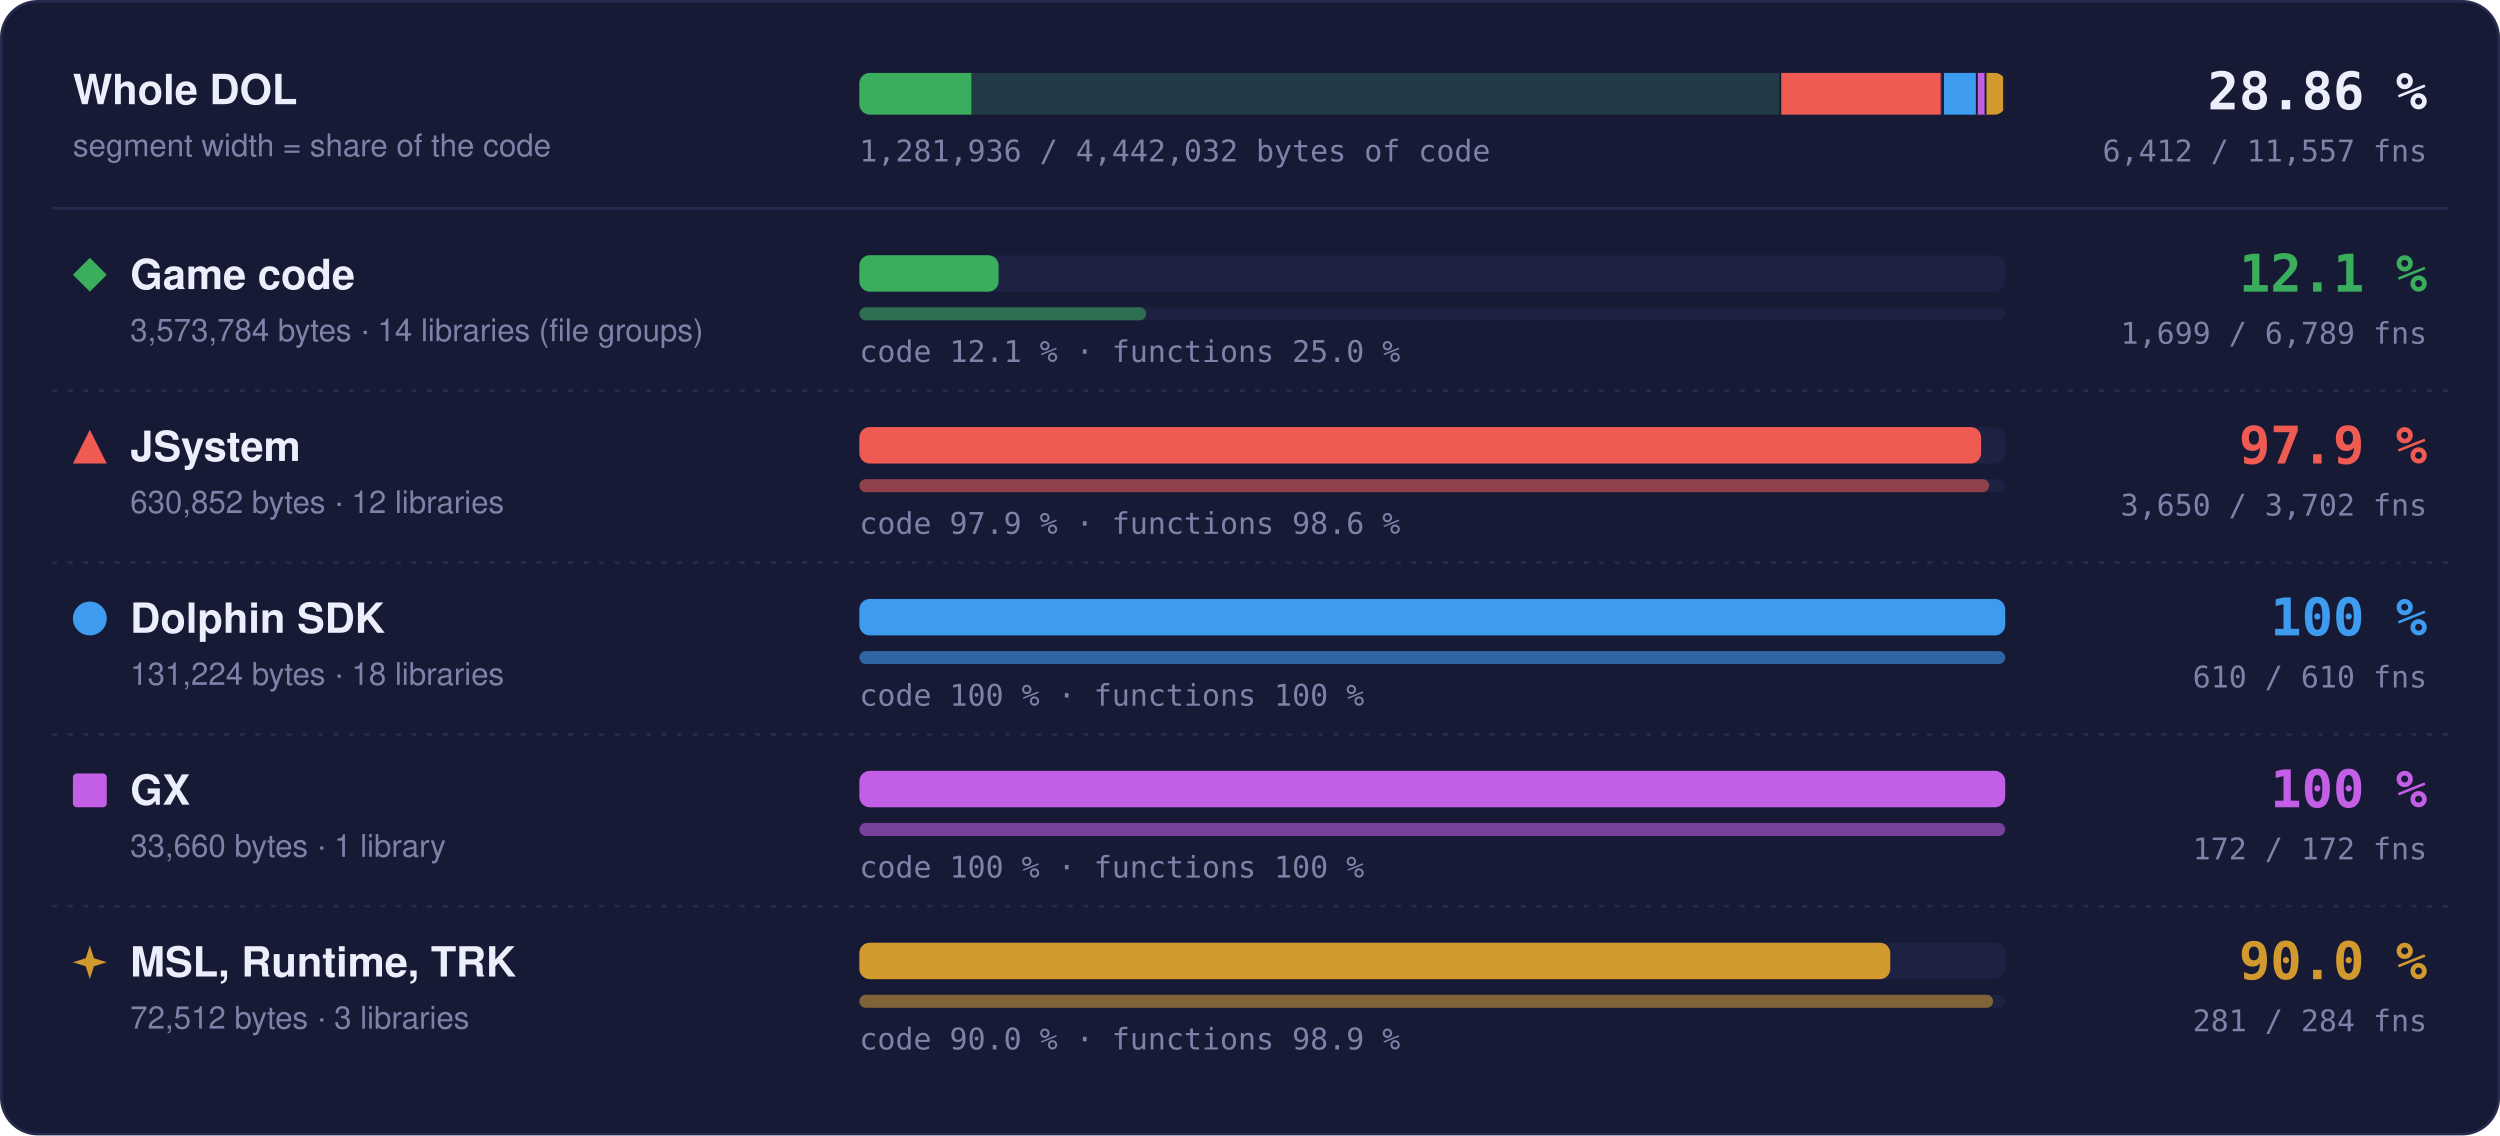
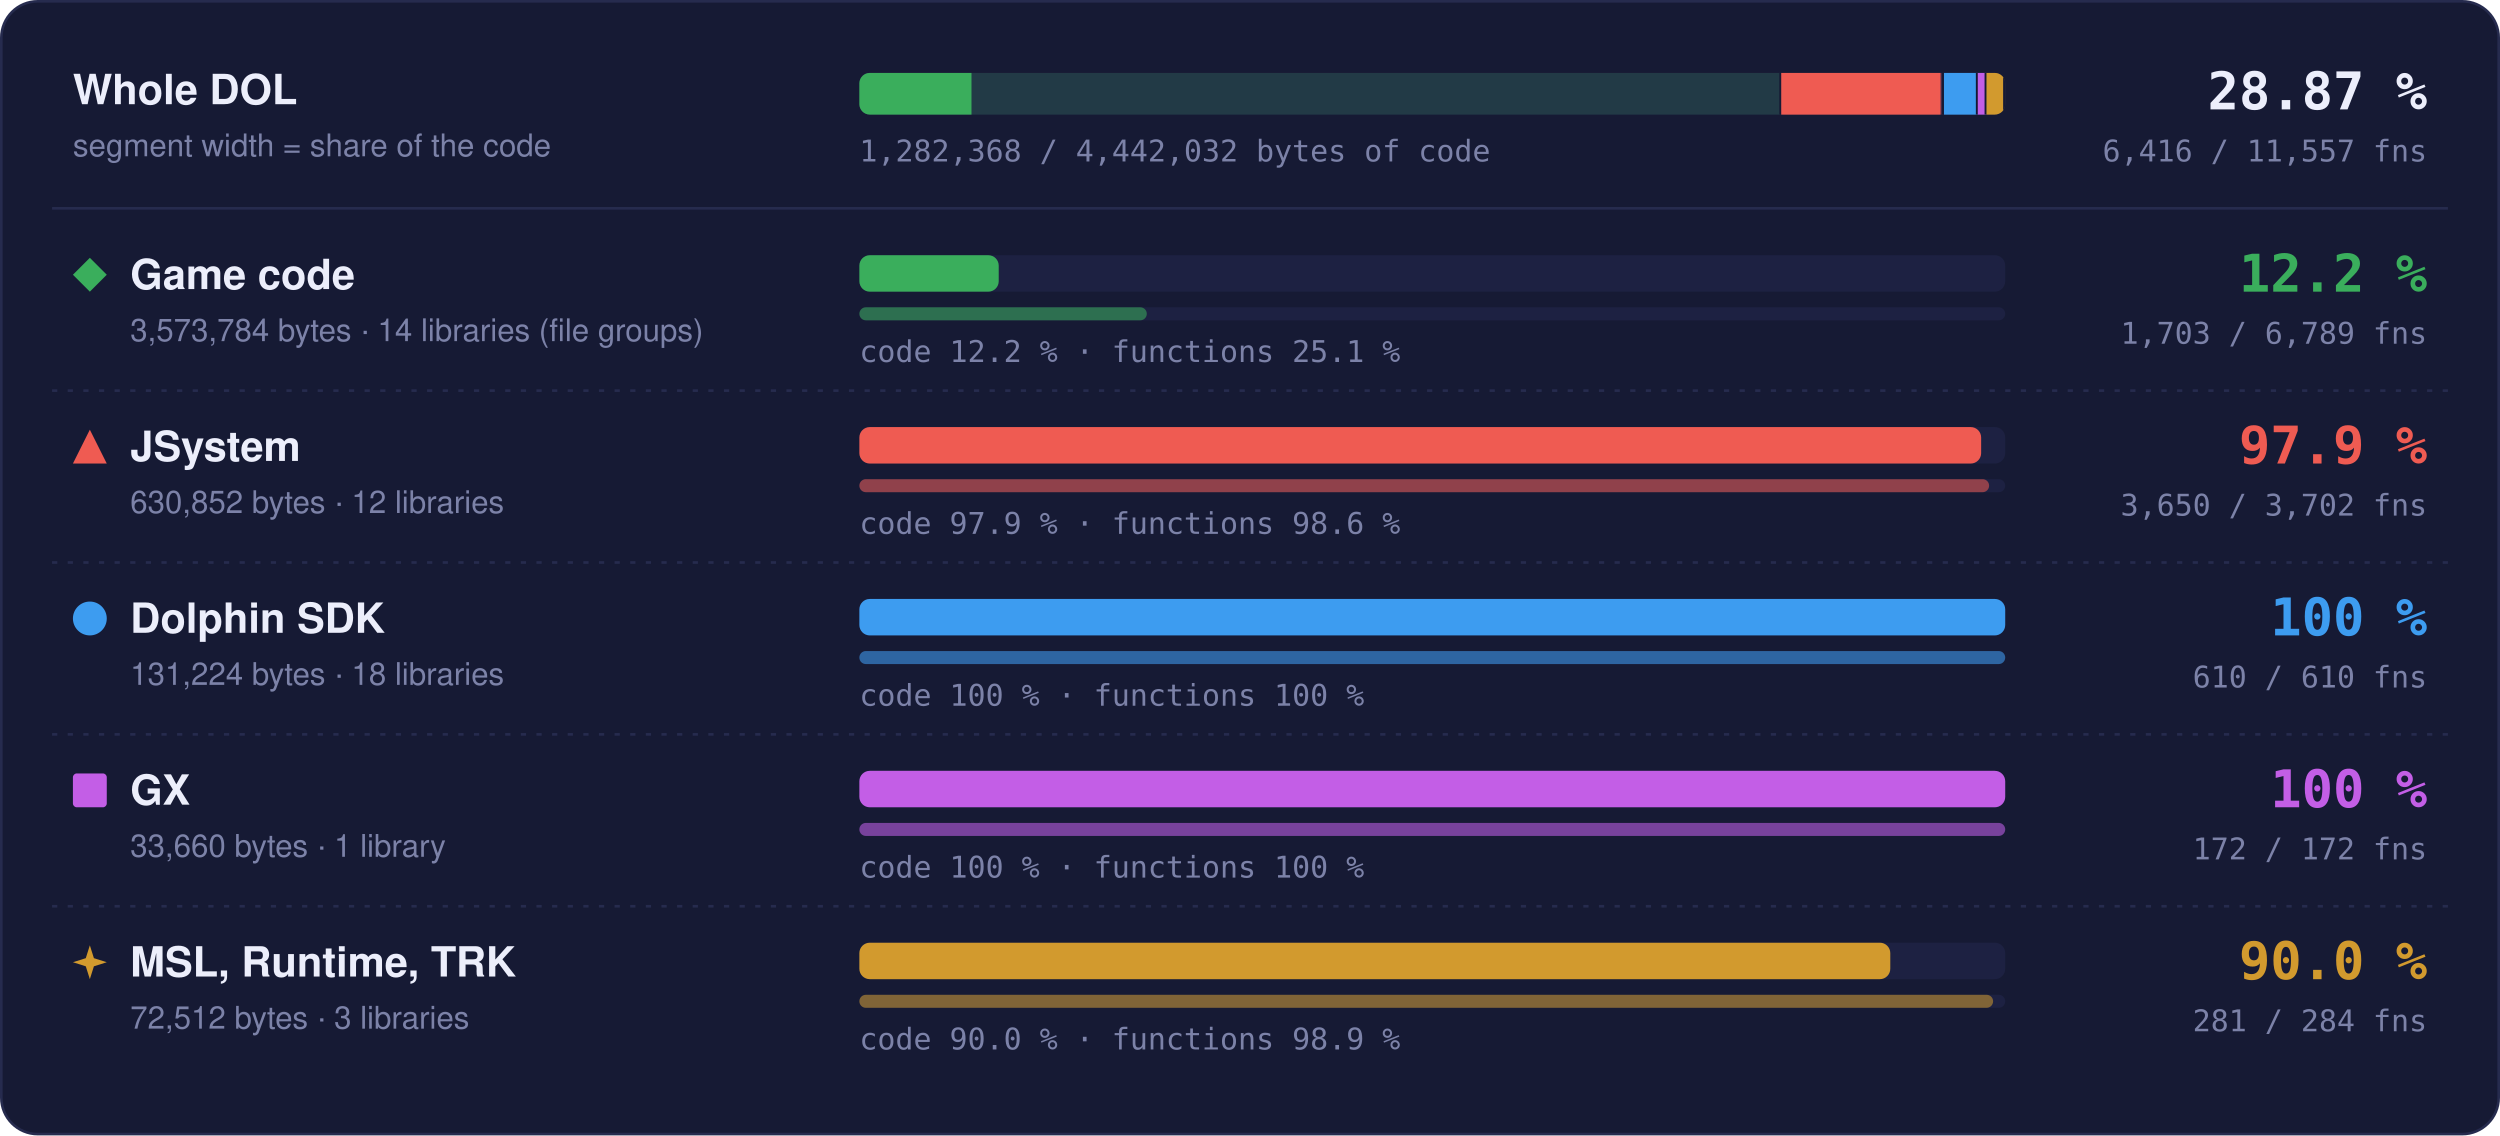
- <svg xmlns="http://www.w3.org/2000/svg" width="960" height="436" viewBox="0 0 960 436" role="img" aria-label="Matched code and functions per region: Game code 12.1 % of code, 1699 of 6789 functions; JSystem 97.9 % of code, 3650 of 3702 functions; Dolphin SDK 100 % of code, 610 of 610 functions; GX 100 % of code, 172 of 172 functions; MSL, Runtime, TRK 90.0 % of code, 281 of 284 functions">
+ <svg xmlns="http://www.w3.org/2000/svg" width="960" height="436" viewBox="0 0 960 436" role="img" aria-label="Matched code and functions per region: Game code 12.2 % of code, 1703 of 6789 functions; JSystem 97.9 % of code, 3650 of 3702 functions; Dolphin SDK 100 % of code, 610 of 610 functions; GX 100 % of code, 172 of 172 functions; MSL, Runtime, TRK 90.0 % of code, 281 of 284 functions">
  <style>text { font-family: -apple-system, BlinkMacSystemFont, 'Segoe UI', Helvetica, Arial, sans-serif; } .mono { font-family: ui-monospace, SFMono-Regular, 'SF Mono', Menlo, Consolas, monospace; } .grow { transform-box: fill-box; transform-origin: 0 50%; animation: grow 1.4s cubic-bezier(.2,.8,.2,1) both; } @keyframes grow { from { transform: scaleX(0); } } @media (prefers-reduced-motion: reduce) { * { animation: none !important; } }</style>
  <rect x="0.5" y="0.5" width="959" height="435" rx="14" fill="#161a34" stroke="#262b4e" />
  <text x="28" y="40" font-size="16" font-weight="700" fill="#eceefb">Whole DOL</text>
  <text x="28" y="60" font-size="12" fill="#7c82a8">segment width = share of the code</text>
  <rect x="330" y="28" width="440" height="16" rx="4" fill="#1d2142" />
  <clipPath id="wb">
    <rect x="330" y="28" width="440" height="16" rx="4" />
  </clipPath>
  <g clip-path="url(#wb)">
    <rect x="330.00" y="28" width="354.00" height="16" fill="#3aae5c" fill-opacity="0.18" />
-     <rect class="grow" x="330.00" y="28" width="43.01" height="16" fill="#3aae5c" />
+     <rect class="grow" x="330.00" y="28" width="43.05" height="16" fill="#3aae5c" />
    <rect x="683.25" y="28" width="1.5" height="16" fill="#161a34" />
    <rect x="684.00" y="28" width="62.49" height="16" fill="#ef5b52" fill-opacity="0.18" />
    <rect class="grow" x="684.00" y="28" width="61.18" height="16" fill="#ef5b52" />
    <rect x="745.74" y="28" width="1.5" height="16" fill="#161a34" />
    <rect x="746.49" y="28" width="13.00" height="16" fill="#3d9cf0" fill-opacity="0.18" />
    <rect class="grow" x="746.49" y="28" width="13.00" height="16" fill="#3d9cf0" />
    <rect x="758.73" y="28" width="1.5" height="16" fill="#161a34" />
    <rect x="759.48" y="28" width="3.33" height="16" fill="#c35ee6" fill-opacity="0.18" />
    <rect class="grow" x="759.48" y="28" width="3.33" height="16" fill="#c35ee6" />
    <rect x="762.07" y="28" width="1.5" height="16" fill="#161a34" />
    <rect x="762.82" y="28" width="7.18" height="16" fill="#d29a2e" fill-opacity="0.18" />
    <rect class="grow" x="762.82" y="28" width="6.46" height="16" fill="#d29a2e" />
    <rect x="769.25" y="28" width="1.5" height="16" fill="#161a34" />
  </g>
-   <text x="932" y="42" text-anchor="end" class="mono" font-size="20" font-weight="700" fill="#eceefb">28.86 %</text>
-   <text x="932" y="62" text-anchor="end" class="mono" font-size="11.5" fill="#7c82a8">6,412 / 11,557 fns</text>
-   <text x="330" y="62" class="mono" font-size="11.5" fill="#7c82a8">1,281,936 / 4,442,032 bytes of code</text>
+   <text x="932" y="42" text-anchor="end" class="mono" font-size="20" font-weight="700" fill="#eceefb">28.87 %</text>
+   <text x="932" y="62" text-anchor="end" class="mono" font-size="11.5" fill="#7c82a8">6,416 / 11,557 fns</text>
+   <text x="330" y="62" class="mono" font-size="11.5" fill="#7c82a8">1,282,368 / 4,442,032 bytes of code</text>
  <line x1="20" x2="940" y1="80" y2="80" stroke="#262b4e" />
  <g fill="#3aae5c">
    <path d="M34.5 99L41 105.5L34.5 112L28 105.5Z" />
  </g>
  <text x="50" y="111" font-size="16" font-weight="700" fill="#eceefb">Game code</text>
  <text x="50" y="131" font-size="12" fill="#7c82a8">3,573,784 bytes · 14 libraries (file groups)</text>
  <rect x="330" y="98" width="440" height="14" rx="4" fill="#1d2142" />
-   <rect class="grow" style="animation-delay:0.0s" x="330" y="98" width="53.46" height="14" rx="4" fill="#3aae5c" />
+   <rect class="grow" style="animation-delay:0.0s" x="330" y="98" width="53.51" height="14" rx="4" fill="#3aae5c" />
  <rect x="330" y="118" width="440" height="5" rx="2.5" fill="#1d2142" />
-   <rect class="grow" style="animation-delay:0.2s" x="330" y="118" width="110.11" height="5" rx="2.5" fill="#3aae5c" fill-opacity="0.55" />
-   <text x="330" y="139" class="mono" font-size="11.5" fill="#7c82a8">code 12.1 % · functions 25.0 %</text>
-   <text x="932" y="112" text-anchor="end" class="mono" font-size="20" font-weight="700" fill="#3aae5c">12.1 %</text>
-   <text x="932" y="132" text-anchor="end" class="mono" font-size="11.5" fill="#7c82a8">1,699 / 6,789 fns</text>
+   <rect class="grow" style="animation-delay:0.2s" x="330" y="118" width="110.37" height="5" rx="2.5" fill="#3aae5c" fill-opacity="0.55" />
+   <text x="330" y="139" class="mono" font-size="11.5" fill="#7c82a8">code 12.2 % · functions 25.1 %</text>
+   <text x="932" y="112" text-anchor="end" class="mono" font-size="20" font-weight="700" fill="#3aae5c">12.2 %</text>
+   <text x="932" y="132" text-anchor="end" class="mono" font-size="11.5" fill="#7c82a8">1,703 / 6,789 fns</text>
  <line x1="20" x2="940" y1="150" y2="150" stroke="#262b4e" stroke-dasharray="2 4" />
  <g fill="#ef5b52">
    <path d="M34.5 165L41 178L28 178Z" />
  </g>
  <text x="50" y="177" font-size="16" font-weight="700" fill="#eceefb">JSystem</text>
  <text x="50" y="197" font-size="12" fill="#7c82a8">630,852 bytes · 12 libraries</text>
  <rect x="330" y="164" width="440" height="14" rx="4" fill="#1d2142" />
  <rect class="grow" style="animation-delay:0.1s" x="330" y="164" width="430.76" height="14" rx="4" fill="#ef5b52" />
  <rect x="330" y="184" width="440" height="5" rx="2.5" fill="#1d2142" />
  <rect class="grow" style="animation-delay:0.3s" x="330" y="184" width="433.82" height="5" rx="2.5" fill="#ef5b52" fill-opacity="0.55" />
  <text x="330" y="205" class="mono" font-size="11.5" fill="#7c82a8">code 97.9 % · functions 98.6 %</text>
  <text x="932" y="178" text-anchor="end" class="mono" font-size="20" font-weight="700" fill="#ef5b52">97.9 %</text>
  <text x="932" y="198" text-anchor="end" class="mono" font-size="11.5" fill="#7c82a8">3,650 / 3,702 fns</text>
  <line x1="20" x2="940" y1="216" y2="216" stroke="#262b4e" stroke-dasharray="2 4" />
  <g fill="#3d9cf0">
    <circle cx="34.5" cy="237.5" r="6.5" />
  </g>
  <text x="50" y="243" font-size="16" font-weight="700" fill="#eceefb">Dolphin SDK</text>
  <text x="50" y="263" font-size="12" fill="#7c82a8">131,224 bytes · 18 libraries</text>
  <rect x="330" y="230" width="440" height="14" rx="4" fill="#1d2142" />
  <rect class="grow" style="animation-delay:0.2s" x="330" y="230" width="440.00" height="14" rx="4" fill="#3d9cf0" />
  <rect x="330" y="250" width="440" height="5" rx="2.5" fill="#1d2142" />
  <rect class="grow" style="animation-delay:0.4s" x="330" y="250" width="440.00" height="5" rx="2.5" fill="#3d9cf0" fill-opacity="0.55" />
  <text x="330" y="271" class="mono" font-size="11.5" fill="#7c82a8">code 100 % · functions 100 %</text>
  <text x="932" y="244" text-anchor="end" class="mono" font-size="20" font-weight="700" fill="#3d9cf0">100 %</text>
  <text x="932" y="264" text-anchor="end" class="mono" font-size="11.5" fill="#7c82a8">610 / 610 fns</text>
  <line x1="20" x2="940" y1="282" y2="282" stroke="#262b4e" stroke-dasharray="2 4" />
  <g fill="#c35ee6">
    <rect x="28" y="297" width="13" height="13" rx="1.5" />
  </g>
  <text x="50" y="309" font-size="16" font-weight="700" fill="#eceefb">GX</text>
  <text x="50" y="329" font-size="12" fill="#7c82a8">33,660 bytes · 1 library</text>
  <rect x="330" y="296" width="440" height="14" rx="4" fill="#1d2142" />
  <rect class="grow" style="animation-delay:0.3s" x="330" y="296" width="440.00" height="14" rx="4" fill="#c35ee6" />
  <rect x="330" y="316" width="440" height="5" rx="2.5" fill="#1d2142" />
  <rect class="grow" style="animation-delay:0.5s" x="330" y="316" width="440.00" height="5" rx="2.5" fill="#c35ee6" fill-opacity="0.55" />
  <text x="330" y="337" class="mono" font-size="11.5" fill="#7c82a8">code 100 % · functions 100 %</text>
  <text x="932" y="310" text-anchor="end" class="mono" font-size="20" font-weight="700" fill="#c35ee6">100 %</text>
  <text x="932" y="330" text-anchor="end" class="mono" font-size="11.5" fill="#7c82a8">172 / 172 fns</text>
  <line x1="20" x2="940" y1="348" y2="348" stroke="#262b4e" stroke-dasharray="2 4" />
  <g fill="#d29a2e">
    <path d="M34.5 363L36.06 367.94L41 369.5L36.06 371.06L34.5 376L32.94 371.06L28 369.5L32.94 367.94Z" />
  </g>
  <text x="50" y="375" font-size="16" font-weight="700" fill="#eceefb">MSL, Runtime, TRK</text>
  <text x="50" y="395" font-size="12" fill="#7c82a8">72,512 bytes · 3 libraries</text>
  <rect x="330" y="362" width="440" height="14" rx="4" fill="#1d2142" />
  <rect class="grow" style="animation-delay:0.4s" x="330" y="362" width="395.87" height="14" rx="4" fill="#d29a2e" />
  <rect x="330" y="382" width="440" height="5" rx="2.5" fill="#1d2142" />
  <rect class="grow" style="animation-delay:0.6s" x="330" y="382" width="435.35" height="5" rx="2.5" fill="#d29a2e" fill-opacity="0.55" />
  <text x="330" y="403" class="mono" font-size="11.5" fill="#7c82a8">code 90.0 % · functions 98.9 %</text>
  <text x="932" y="376" text-anchor="end" class="mono" font-size="20" font-weight="700" fill="#d29a2e">90.0 %</text>
  <text x="932" y="396" text-anchor="end" class="mono" font-size="11.5" fill="#7c82a8">281 / 284 fns</text>
</svg>
